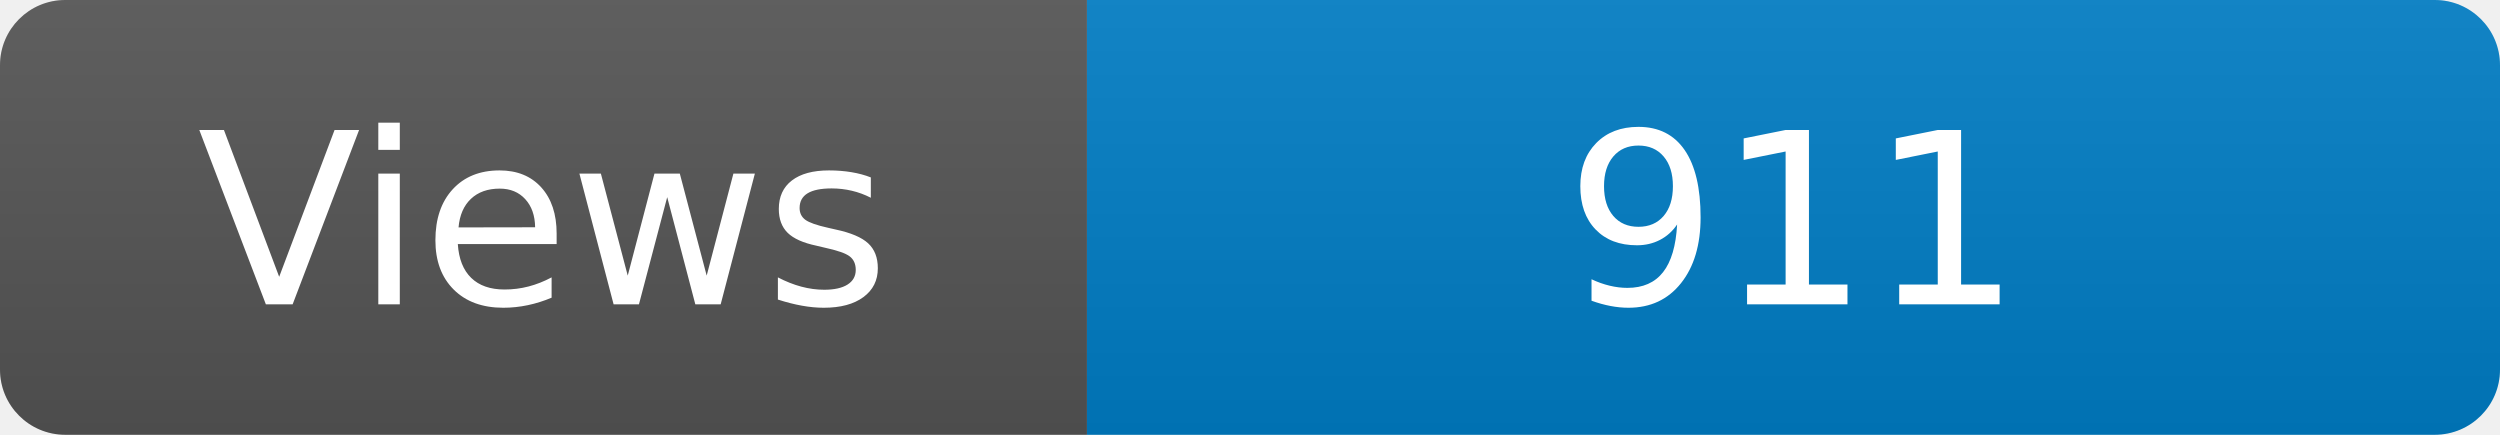
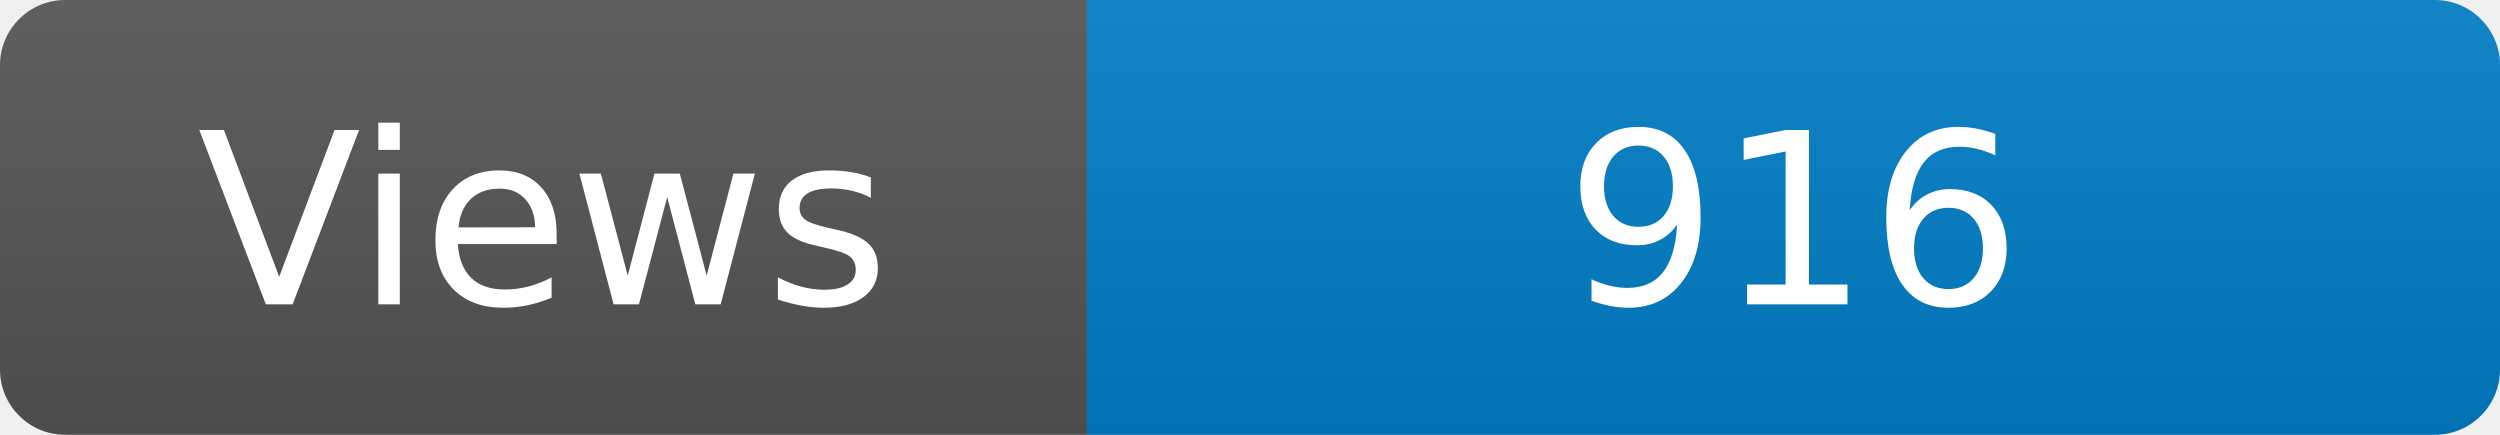
<svg xmlns="http://www.w3.org/2000/svg" width="115" height="20" role="img" aria-label="Maintained?: yes">
  <linearGradient id="s" x2="0" y2="100%">
    <stop offset="0" stop-color="#bbb" stop-opacity=".1" />
    <stop offset="1" stop-opacity=".1" />
  </linearGradient>
  <clipPath id="r">
    <rect width="115" height="20" rx="3" fill="#fff" />
  </clipPath>
  <g clip-path="url(#r)">
    <rect width="50" height="20" fill="#555" />
    <rect x="50" width="160" height="20" fill="#007ec6" />
    <rect width="115" height="20" fill="url(#s)" />
  </g>
  <g fill="#fff" text-anchor="middle" font-family="Verdana,Geneva,DejaVu Sans,sans-serif" font-size="110">
    <text x="250" y="140" transform="scale(.1)" fill="#fff">Views</text>
-     <text x="825" y="140" transform="scale(.1)" fill="#fff">911</text>
+     <text x="825" y="140" transform="scale(.1)" fill="#fff">916</text>
  </g>
</svg>
